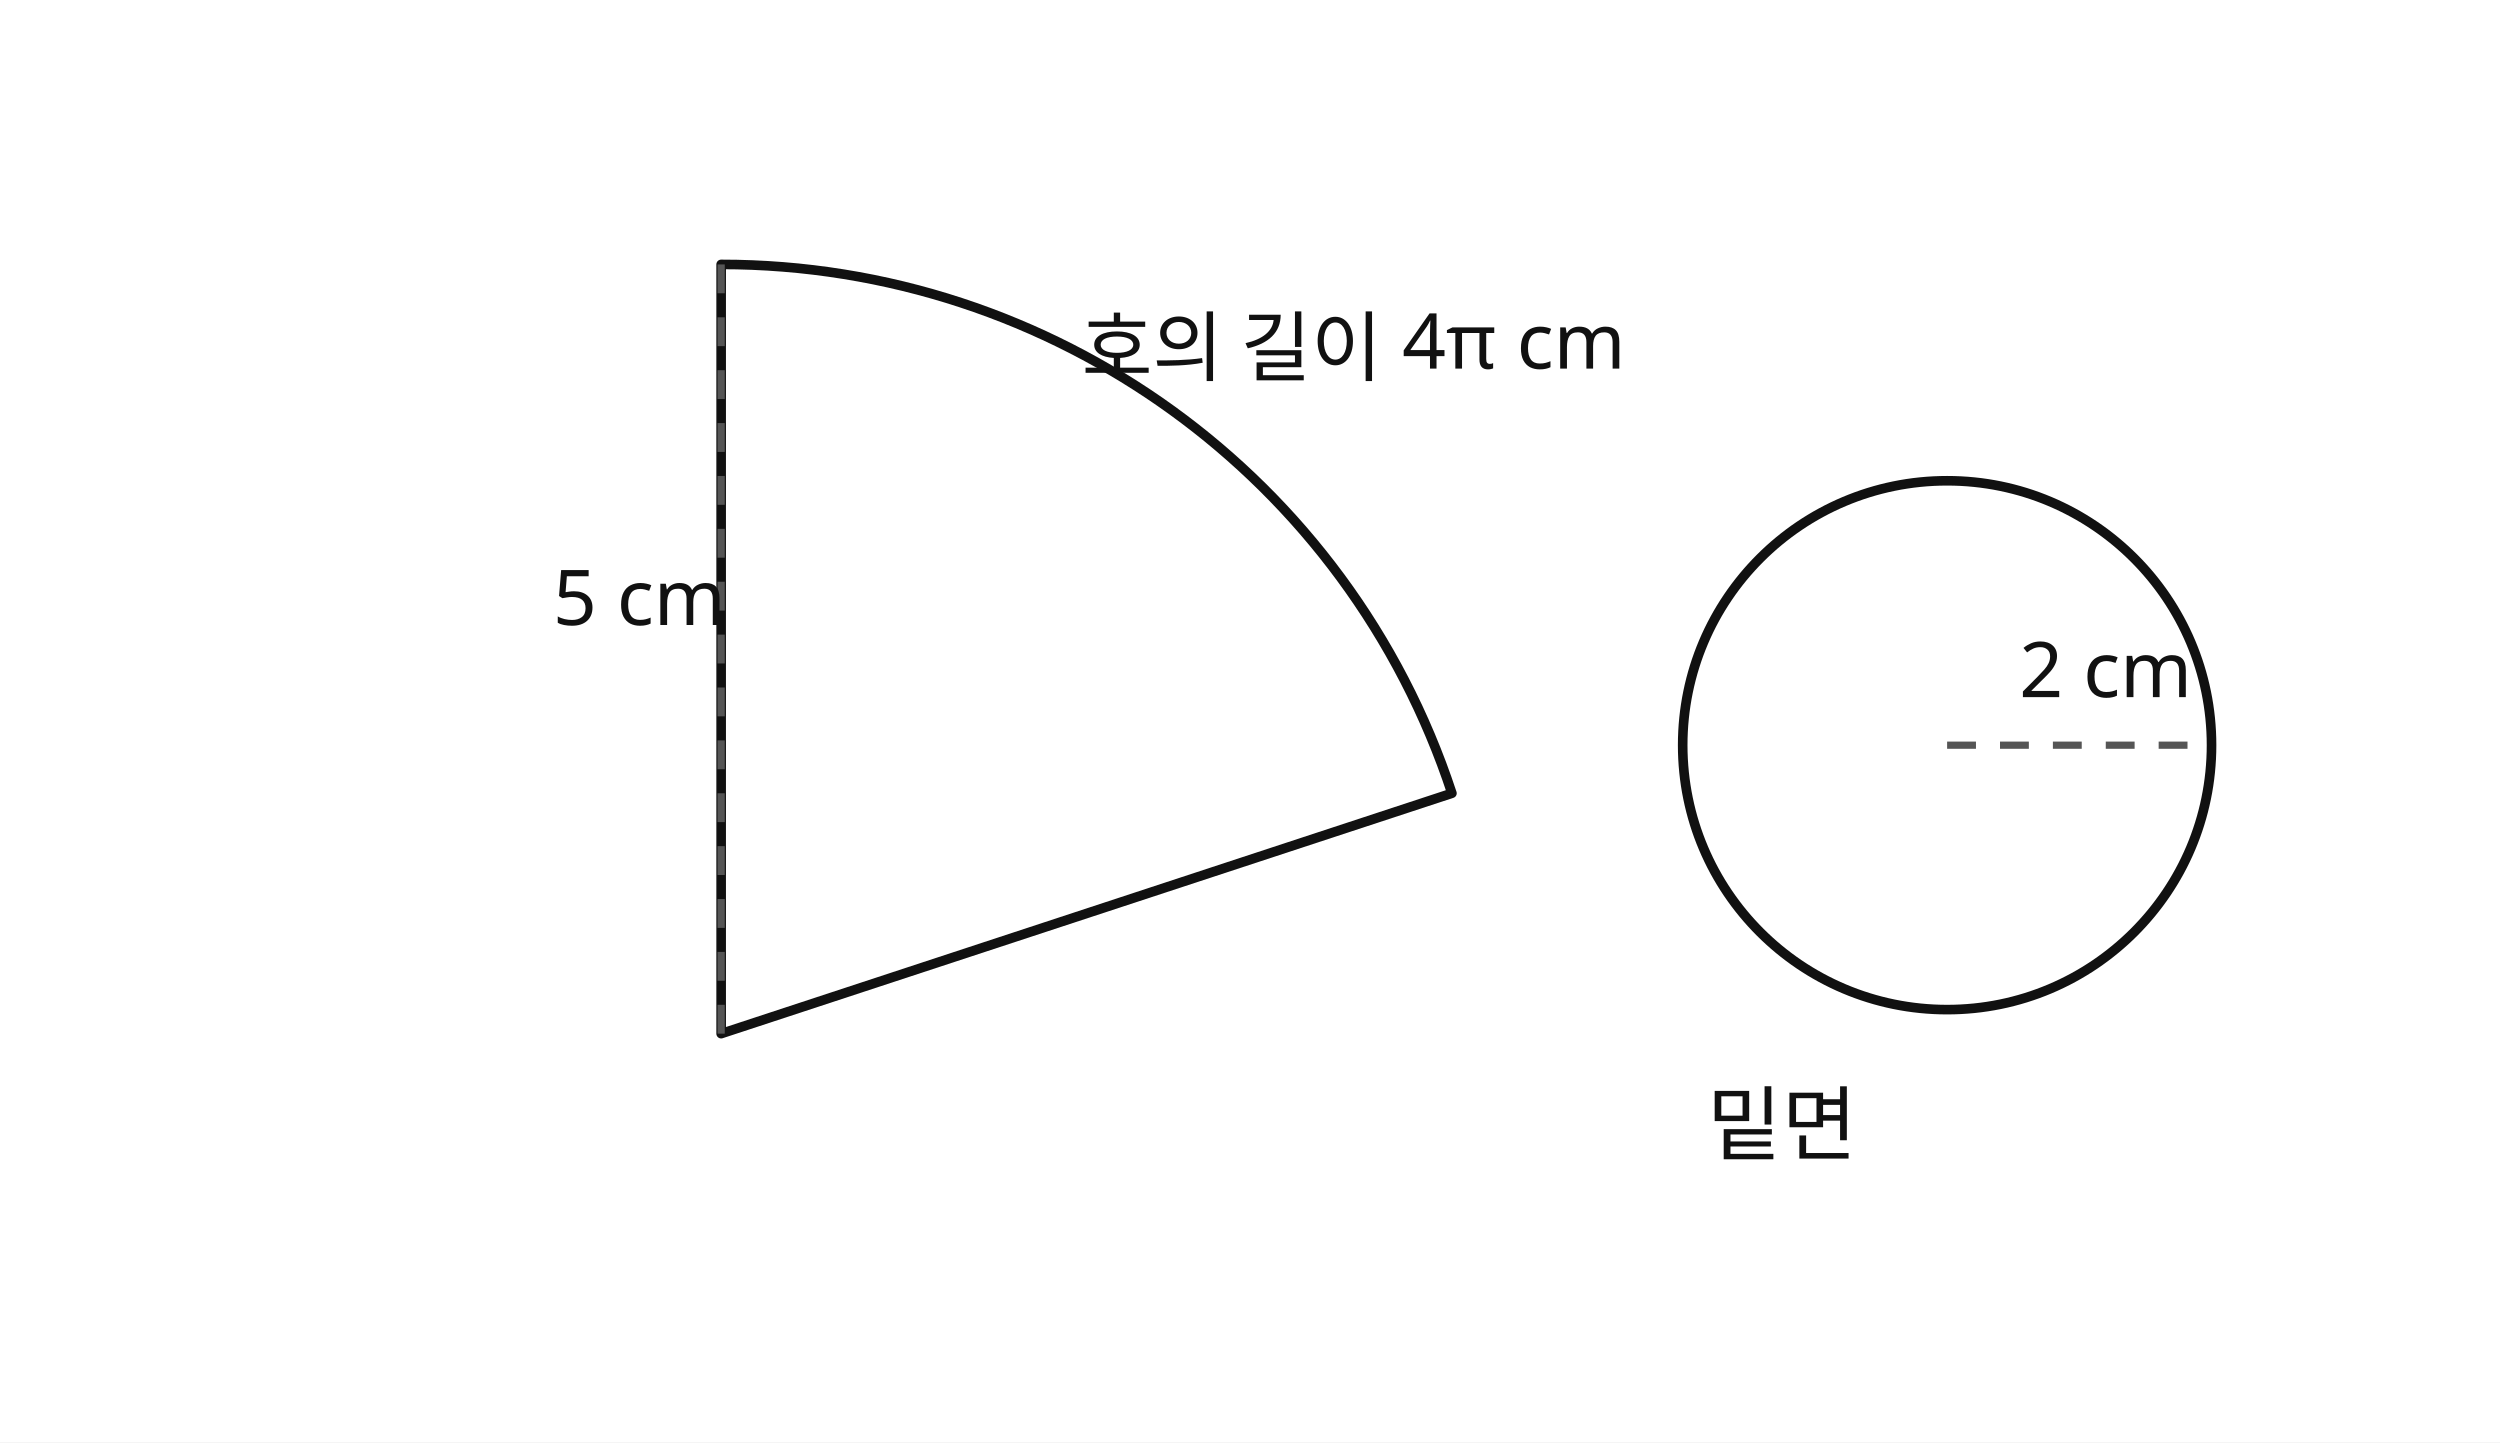
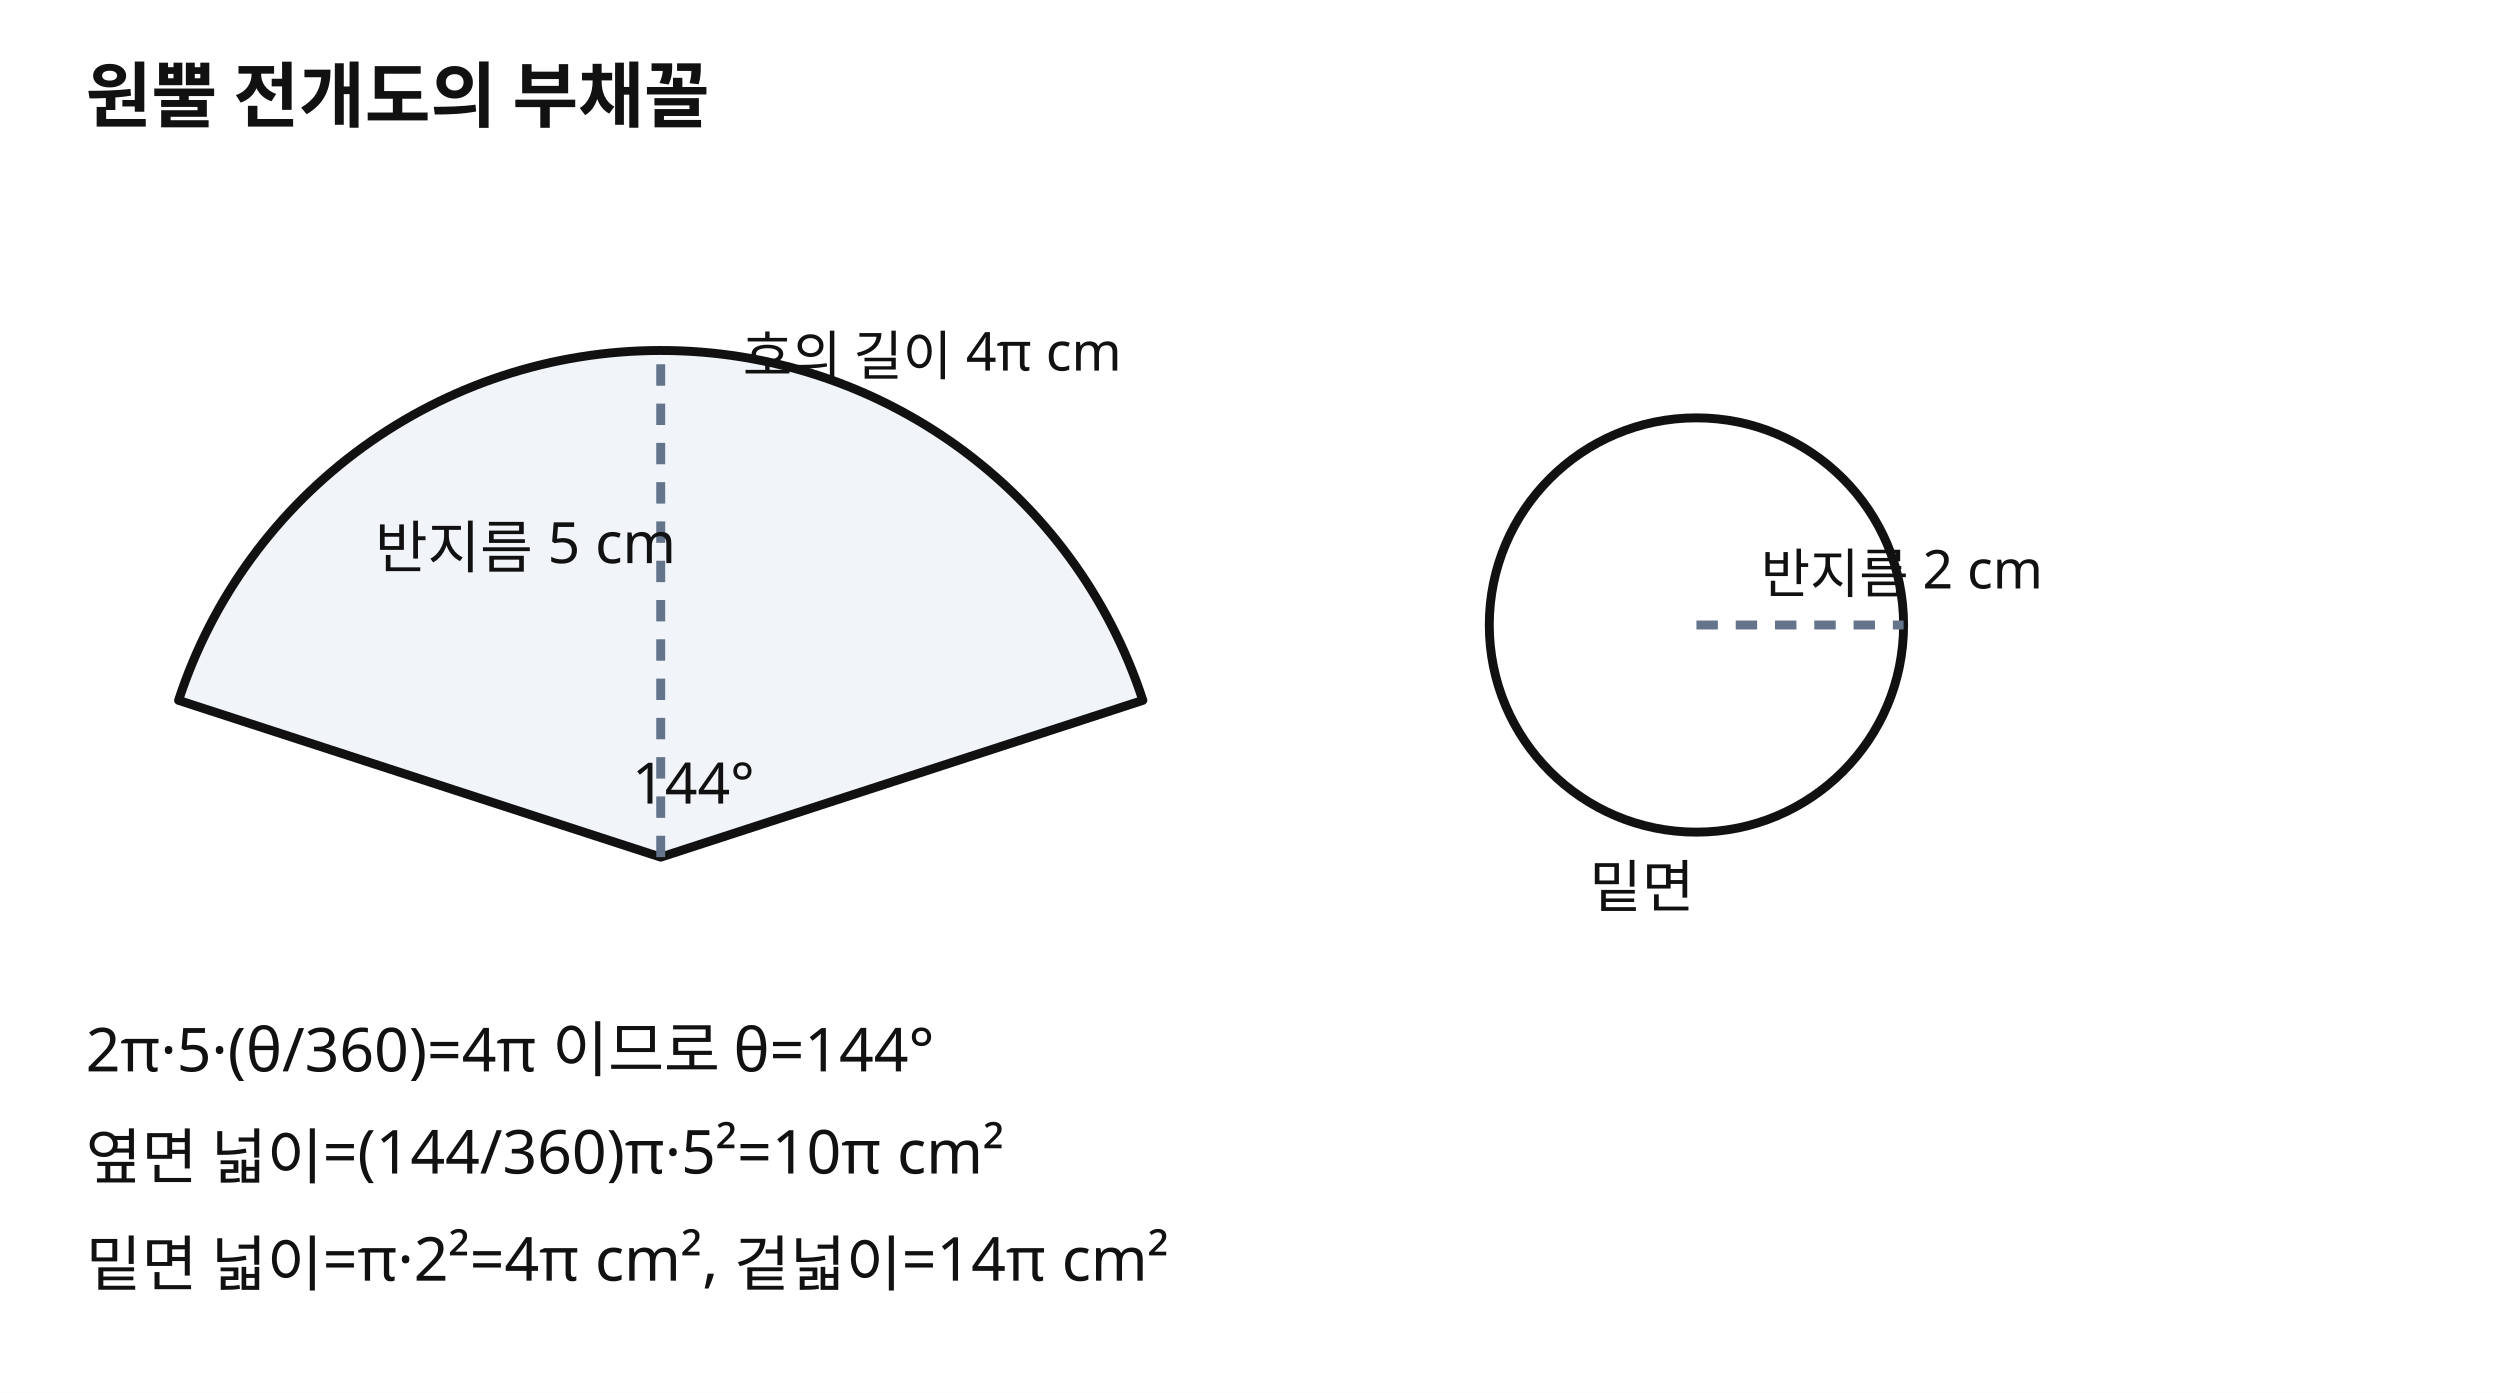
- <svg xmlns="http://www.w3.org/2000/svg" viewBox="0 0 520 300" preserveAspectRatio="xMidYMid meet">
-   <rect width="520" height="300" fill="#fff" />
-   <style>
- .s{fill:none;stroke:#111;stroke-width:2;stroke-linecap:round;stroke-linejoin:round}
- .a{fill:none;stroke:#555;stroke-width:1.5;stroke-dasharray:6 5}
- .t{font:17px sans-serif;fill:#111}
- .m{font:16px sans-serif;fill:#111}
- </style>
-   <path class="s" d="M150 215 L150 55 A160 160 0 0 1 302 165 Z" />
-   <line class="a" x1="150" y1="215" x2="150" y2="55" />
-   <text class="m" x="115" y="130">5 cm</text>
-   <text class="m" x="225" y="78">호의 길이 4π cm</text>
-   <circle class="s" cx="405" cy="155" r="55" />
-   <line class="a" x1="405" y1="155" x2="460" y2="155" />
-   <text class="m" x="420" y="145">2 cm</text>
-   <text class="t" x="355" y="240">밑면</text>
+ <svg xmlns="http://www.w3.org/2000/svg" viewBox="0 0 700 390" role="img" aria-label="호의 길이가 4π이고 반지름이 5인 부채꼴은 중심각 144도">
+   <rect width="700" height="390" fill="#fff" />
+   <g fill="none" stroke="#111" stroke-width="2.5" stroke-linejoin="round">
+     <path d="M185 240 L50 196.1 A142 142 0 0 1 320 196.1 Z" fill="#f1f5f9" />
+     <line x1="185" y1="240" x2="185" y2="98" stroke="#64748b" stroke-dasharray="6 5" />
+     <circle cx="475" cy="175" r="58" />
+     <line x1="475" y1="175" x2="533" y2="175" stroke="#64748b" stroke-dasharray="6 5" />
+   </g>
+   <g fill="#111" font-family="sans-serif">
+     <text x="24" y="34" font-size="20" font-weight="700">원뿔 전개도의 부채꼴</text>
+     <text x="177" y="225" font-size="16">144°</text>
+     <text x="105" y="159" font-size="16">반지름 5 cm</text>
+     <text x="208" y="105" font-size="15">호의 길이 4π cm</text>
+     <text x="493" y="166" font-size="15">반지름 2 cm</text>
+     <text x="445" y="254" font-size="16">밑면</text>
+     <text x="24" y="300" font-size="17">2π·5·(θ/360)=4π 이므로 θ=144°</text>
+     <text x="24" y="330" font-size="17">옆면 넓이=(144/360)π·5²=10π cm²</text>
+     <text x="24" y="360" font-size="17">밑면 넓이=π·2²=4π cm², 겉넓이=14π cm²</text>
+   </g>
</svg>
